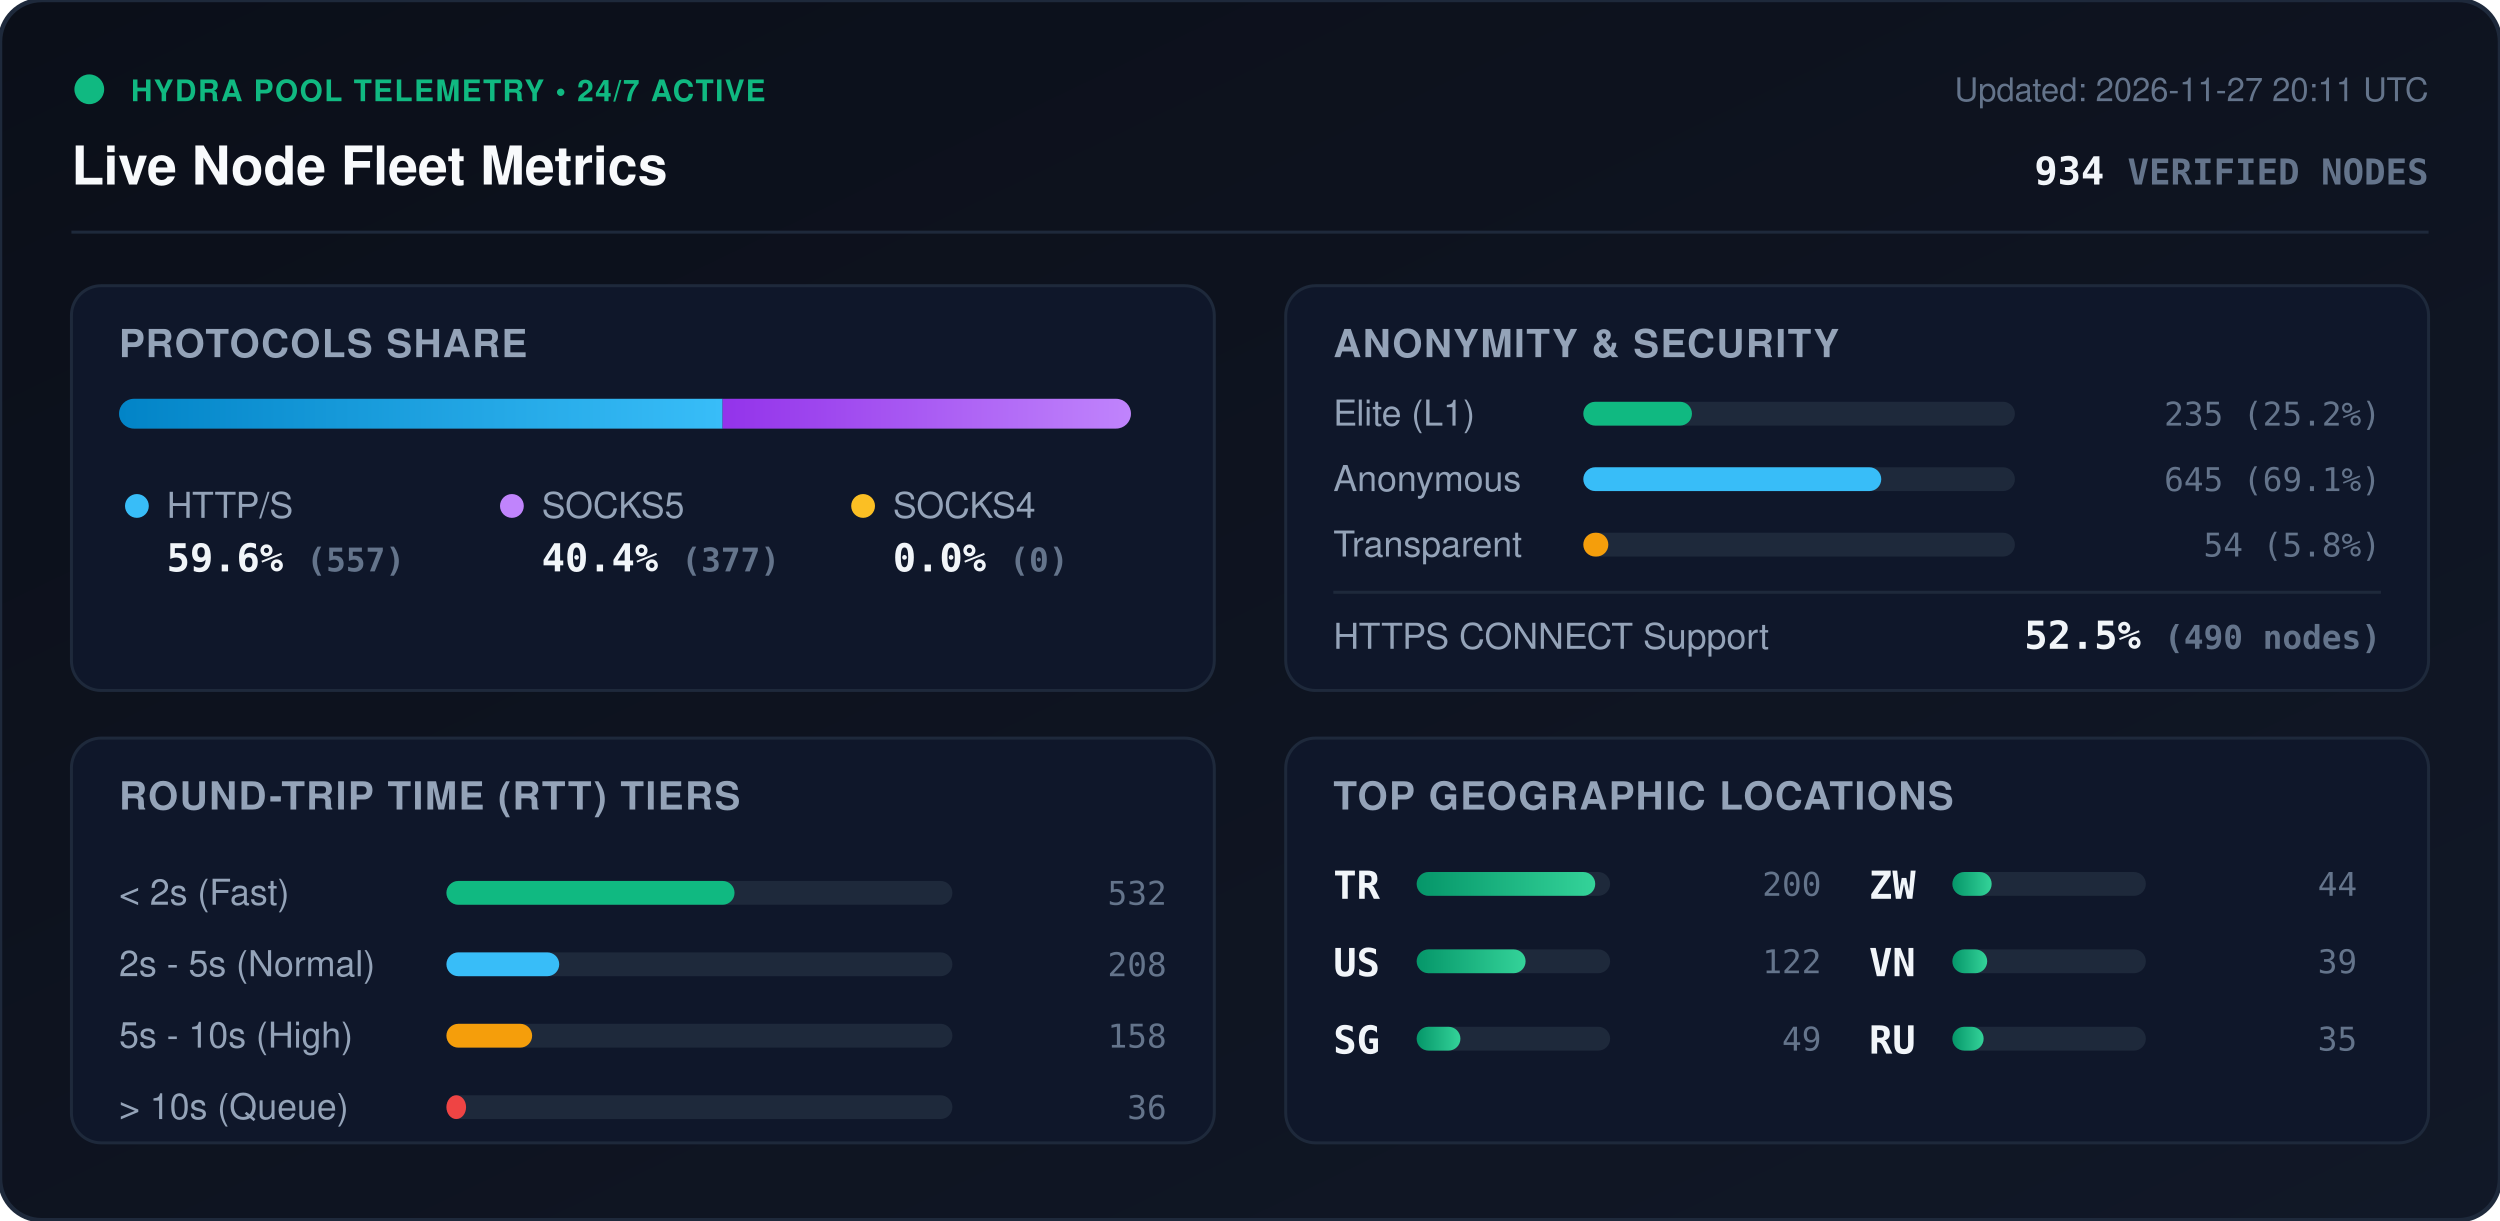
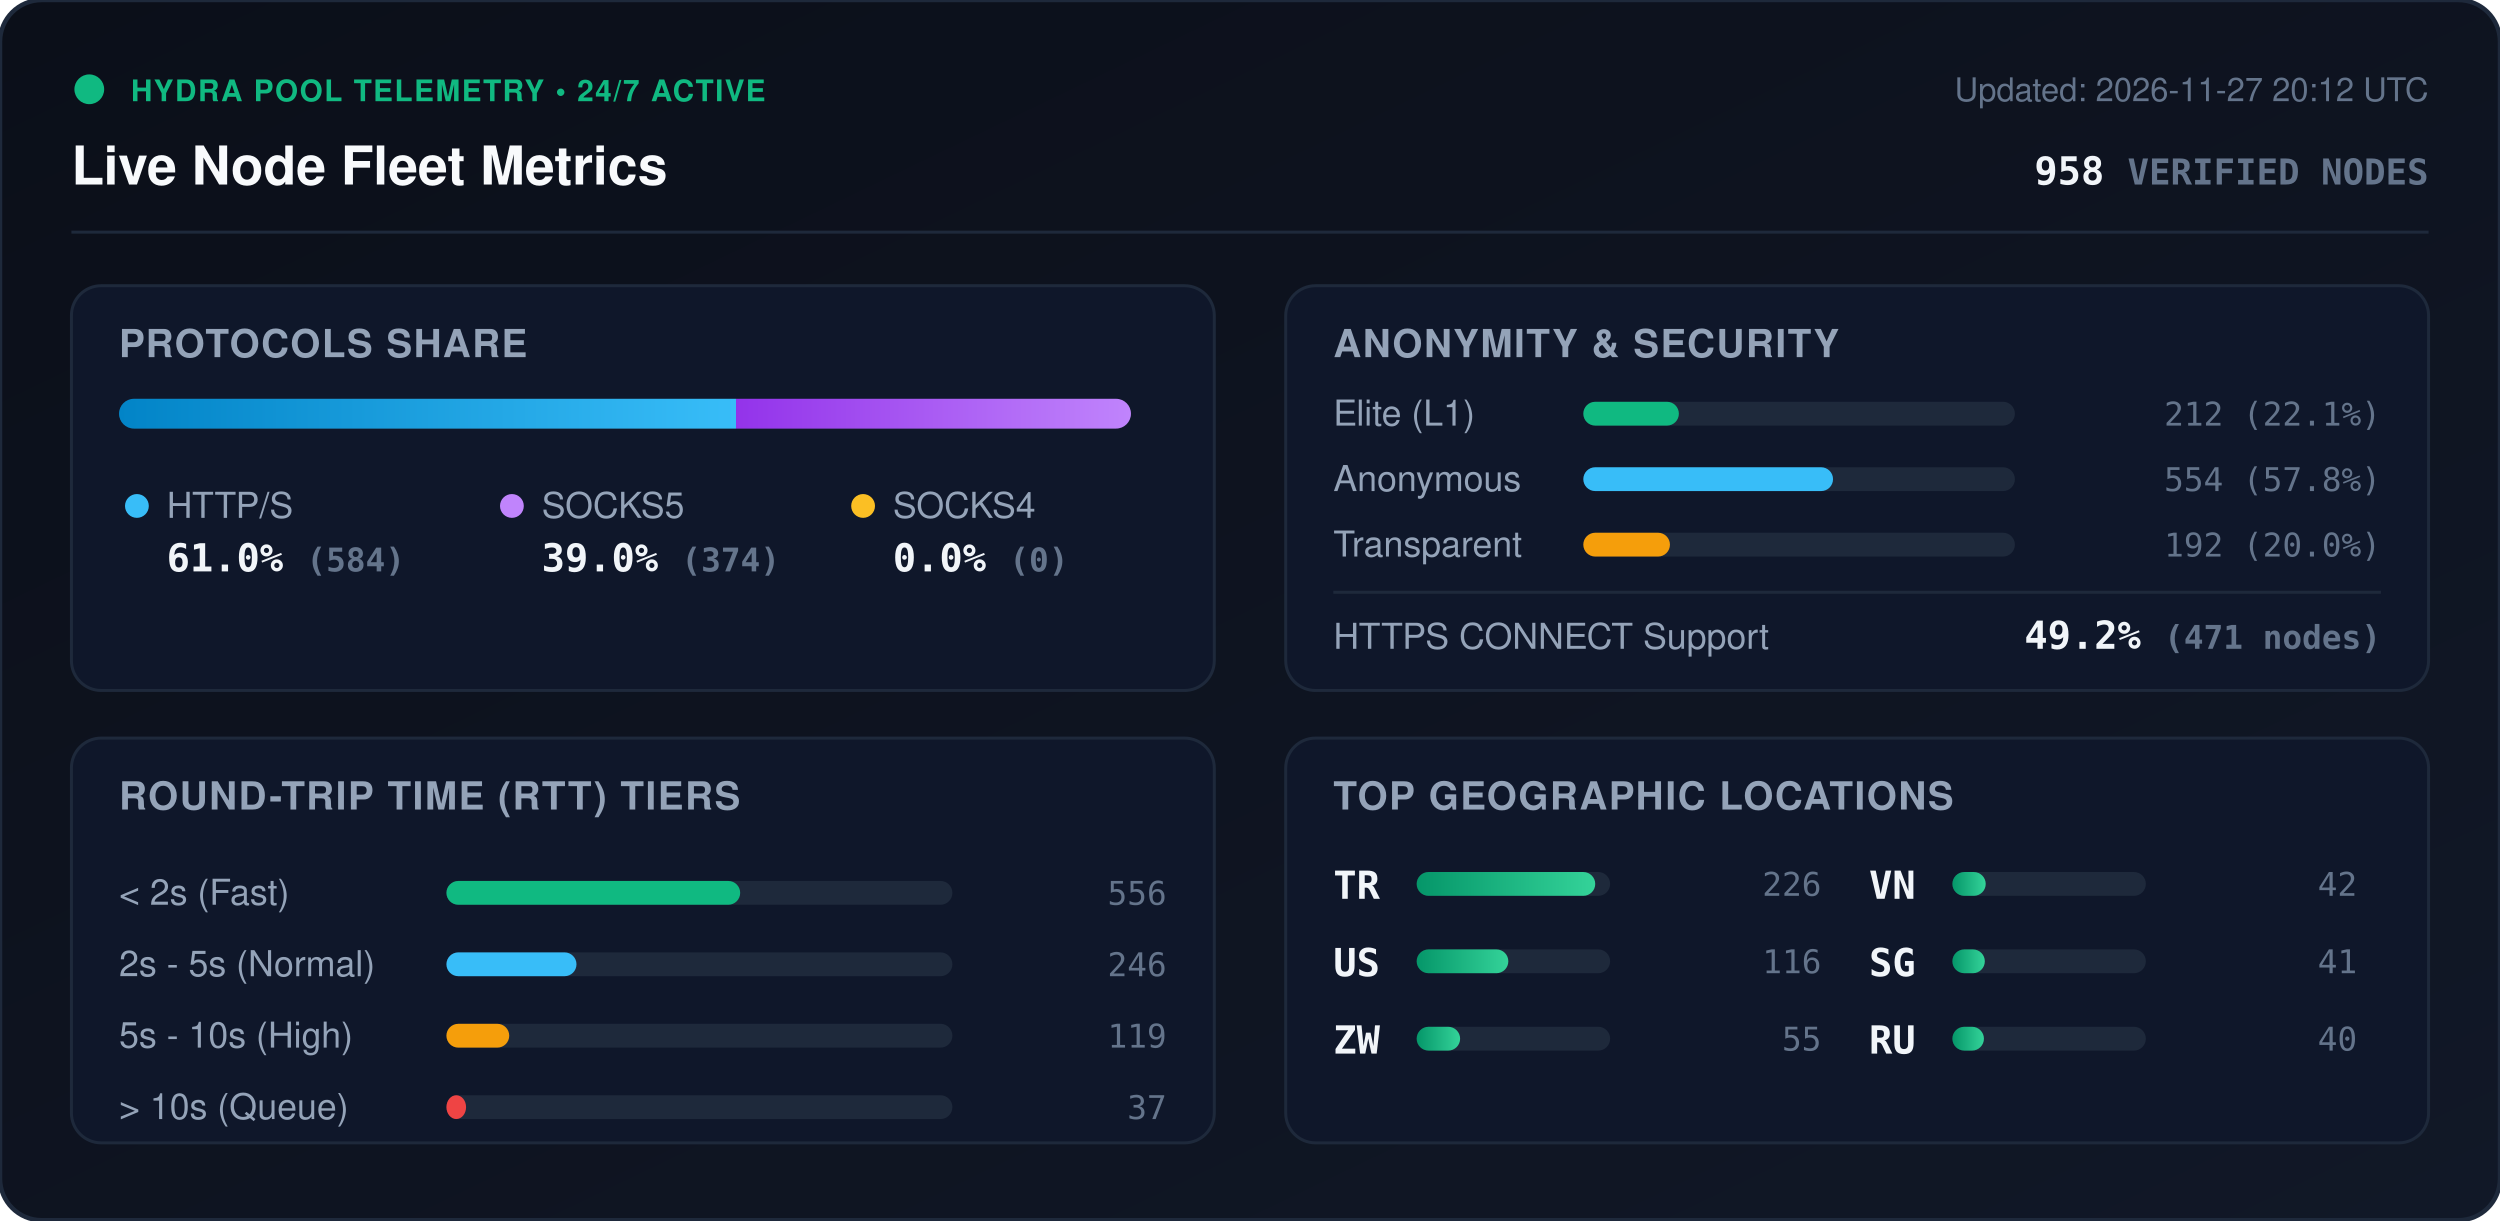
<svg xmlns="http://www.w3.org/2000/svg" viewBox="0 0 840 410" width="840" height="410" style="max-width: 100%; height: auto;">
  <defs>
    <linearGradient id="bg" x1="0%" y1="0%" x2="100%" y2="100%">
      <stop offset="0%" stop-color="#0b0f19" />
      <stop offset="100%" stop-color="#111827" />
    </linearGradient>
    <linearGradient id="bar-http" x1="0%" y1="0%" x2="100%" y2="0%">
      <stop offset="0%" stop-color="#0284c7" />
      <stop offset="100%" stop-color="#38bdf8" />
    </linearGradient>
    <linearGradient id="bar-socks5" x1="0%" y1="0%" x2="100%" y2="0%">
      <stop offset="0%" stop-color="#9333ea" />
      <stop offset="100%" stop-color="#c084fc" />
    </linearGradient>
    <linearGradient id="bar-socks4" x1="0%" y1="0%" x2="100%" y2="0%">
      <stop offset="0%" stop-color="#d97706" />
      <stop offset="100%" stop-color="#fbbf24" />
    </linearGradient>
    <linearGradient id="bar-green" x1="0%" y1="0%" x2="100%" y2="0%">
      <stop offset="0%" stop-color="#059669" />
      <stop offset="100%" stop-color="#34d399" />
    </linearGradient>
    <clipPath id="prog-track-clip">
      <rect width="340.0" height="10" rx="5" />
    </clipPath>
    <style>
      .title { font: 700 18px -apple-system, BlinkMacSystemFont, 'Segoe UI', Helvetica, Arial, sans-serif; fill: #f8fafc; }
      .sub { font: 500 11px -apple-system, BlinkMacSystemFont, 'Segoe UI', Helvetica, Arial, sans-serif; fill: #64748b; }
      .section-hdr { font: 600 13px -apple-system, BlinkMacSystemFont, 'Segoe UI', Helvetica, Arial, sans-serif; fill: #94a3b8; letter-spacing: 0.5px; }
      .metric-val { font: 700 13px -apple-system, BlinkMacSystemFont, 'Segoe UI', Helvetica, Arial, sans-serif; fill: #f1f5f9; }
      .metric-lbl { font: 500 12px -apple-system, BlinkMacSystemFont, 'Segoe UI', Helvetica, Arial, sans-serif; fill: #94a3b8; }
      .badge-txt { font: 700 10px -apple-system, BlinkMacSystemFont, 'Segoe UI', Helvetica, Arial, sans-serif; fill: #10b981; letter-spacing: 0.5px; }
      .mono { font-family: ui-monospace, SFMono-Regular, Menlo, Monaco, Consolas, monospace; }
      .pulse { animation: beacon 2s infinite ease-in-out; }
      @keyframes beacon { 0%, 100% { opacity: 1; } 50% { opacity: 0.35; } }
    </style>
  </defs>
  <rect width="840" height="410" rx="14" fill="url(#bg)" stroke="#1e293b" stroke-width="1.5" />
  <g transform="translate(24, 24)">
    <circle cx="6" cy="6" r="5" fill="#10b981" class="pulse" />
    <text x="20" y="10" class="badge-txt">HYDRA POOL TELEMETRY • 24/7 ACTIVE</text>
    <text x="0" y="38" class="title">Live Node Fleet Metrics</text>
-     <text x="792" y="10" text-anchor="end" class="sub">Updated: 2026-11-27 20:11 UTC</text>
-     <text x="792" y="38" text-anchor="end" class="metric-val mono" fill="#38bdf8">934 <tspan font-size="12" fill="#64748b">VERIFIED NODES</tspan>
+     <text x="792" y="10" text-anchor="end" class="sub">Updated: 2026-11-27 20:12 UTC</text>
+     <text x="792" y="38" text-anchor="end" class="metric-val mono" fill="#38bdf8">958 <tspan font-size="12" fill="#64748b">VERIFIED NODES</tspan>
    </text>
  </g>
  <line x1="24" y1="78" x2="816" y2="78" stroke="#1e293b" stroke-width="1" />
  <g transform="translate(24, 96)">
    <rect width="384" height="136" rx="10" fill="#0f172a" stroke="#1e293b" />
    <text x="16" y="24" class="section-hdr">PROTOCOLS SHARE</text>
    <g transform="translate(16, 38)">
      <rect width="340.0" height="10" rx="5" fill="#1e293b" />
      <g clip-path="url(#prog-track-clip)">
-         <rect x="0" width="202.8" height="10" fill="url(#bar-http)" />
-         <rect x="202.8" width="137.2" height="10" fill="url(#bar-socks5)" />
+         <rect x="0" width="207.3" height="10" fill="url(#bar-http)" />
+         <rect x="207.3" width="132.7" height="10" fill="url(#bar-socks5)" />
        <rect x="340.0" width="0.0" height="10" fill="url(#bar-socks4)" />
      </g>
    </g>
    <g transform="translate(16, 68)">
      <circle cx="6" cy="6" r="4" fill="#38bdf8" />
      <text x="16" y="10" class="metric-lbl">HTTP/S</text>
-       <text x="16" y="28" class="metric-val mono">59.6% <tspan font-size="11" fill="#64748b">(557)</tspan>
+       <text x="16" y="28" class="metric-val mono">61.0% <tspan font-size="11" fill="#64748b">(584)</tspan>
      </text>
      <circle cx="132" cy="6" r="4" fill="#c084fc" />
      <text x="142" y="10" class="metric-lbl">SOCKS5</text>
-       <text x="142" y="28" class="metric-val mono">40.4% <tspan font-size="11" fill="#64748b">(377)</tspan>
+       <text x="142" y="28" class="metric-val mono">39.0% <tspan font-size="11" fill="#64748b">(374)</tspan>
      </text>
      <circle cx="250" cy="6" r="4" fill="#fbbf24" />
      <text x="260" y="10" class="metric-lbl">SOCKS4</text>
      <text x="260" y="28" class="metric-val mono">0.0% <tspan font-size="11" fill="#64748b">(0)</tspan>
      </text>
    </g>
  </g>
  <g transform="translate(432, 96)">
    <rect width="384" height="136" rx="10" fill="#0f172a" stroke="#1e293b" />
    <text x="16" y="24" class="section-hdr">ANONYMITY &amp; SECURITY</text>
    <text x="16" y="47" class="metric-lbl">Elite (L1)</text>
    <rect x="100" y="39" width="145.0" height="8" rx="4" fill="#1e293b" />
-     <rect x="100" y="39" width="36.5" height="8" rx="4" fill="#10b981" />
-     <text x="368" y="47" text-anchor="end" class="mono sub" fill="#e2e8f0">235 (25.2%)</text>
+     <rect x="100" y="39" width="32.1" height="8" rx="4" fill="#10b981" />
+     <text x="368" y="47" text-anchor="end" class="mono sub" fill="#e2e8f0">212 (22.1%)</text>
    <text x="16" y="69" class="metric-lbl">Anonymous</text>
    <rect x="100" y="61" width="145.0" height="8" rx="4" fill="#1e293b" />
-     <rect x="100" y="61" width="100.1" height="8" rx="4" fill="#38bdf8" />
-     <text x="368" y="69" text-anchor="end" class="mono sub" fill="#e2e8f0">645 (69.1%)</text>
+     <rect x="100" y="61" width="83.9" height="8" rx="4" fill="#38bdf8" />
+     <text x="368" y="69" text-anchor="end" class="mono sub" fill="#e2e8f0">554 (57.8%)</text>
    <text x="16" y="91" class="metric-lbl">Transparent</text>
    <rect x="100" y="83" width="145.0" height="8" rx="4" fill="#1e293b" />
-     <rect x="100" y="83" width="8.4" height="8" rx="4" fill="#f59e0b" />
-     <text x="368" y="91" text-anchor="end" class="mono sub" fill="#e2e8f0">54 (5.8%)</text>
+     <rect x="100" y="83" width="29.1" height="8" rx="4" fill="#f59e0b" />
+     <text x="368" y="91" text-anchor="end" class="mono sub" fill="#e2e8f0">192 (20.0%)</text>
    <line x1="16" y1="103" x2="368" y2="103" stroke="#1e293b" stroke-width="1" />
    <text x="16" y="122" class="metric-lbl">HTTPS CONNECT Support</text>
-     <text x="368" y="122" text-anchor="end" class="metric-val mono" fill="#34d399">52.5% <tspan font-size="11" fill="#64748b">(490 nodes)</tspan>
+     <text x="368" y="122" text-anchor="end" class="metric-val mono" fill="#34d399">49.2% <tspan font-size="11" fill="#64748b">(471 nodes)</tspan>
    </text>
  </g>
  <g transform="translate(24, 248)">
    <rect width="384" height="136" rx="10" fill="#0f172a" stroke="#1e293b" />
    <text x="16" y="24" class="section-hdr">ROUND-TRIP TIME (RTT) TIERS</text>
    <g transform="translate(16, 42)">
      <text x="0" y="14" class="metric-lbl">&lt; 2s (Fast)</text>
      <rect x="110" y="6" width="170" height="8" rx="4" fill="#1e293b" />
-       <rect x="110" y="6" width="96.8" height="8" rx="4" fill="#10b981" />
-       <text x="352" y="14" text-anchor="end" class="mono sub">532</text>
+       <rect x="110" y="6" width="98.7" height="8" rx="4" fill="#10b981" />
+       <text x="352" y="14" text-anchor="end" class="mono sub">556</text>
      <text x="0" y="38" class="metric-lbl">2s - 5s (Normal)</text>
      <rect x="110" y="30" width="170" height="8" rx="4" fill="#1e293b" />
-       <rect x="110" y="30" width="37.9" height="8" rx="4" fill="#38bdf8" />
-       <text x="352" y="38" text-anchor="end" class="mono sub">208</text>
+       <rect x="110" y="30" width="43.7" height="8" rx="4" fill="#38bdf8" />
+       <text x="352" y="38" text-anchor="end" class="mono sub">246</text>
      <text x="0" y="62" class="metric-lbl">5s - 10s (High)</text>
      <rect x="110" y="54" width="170" height="8" rx="4" fill="#1e293b" />
-       <rect x="110" y="54" width="28.8" height="8" rx="4" fill="#f59e0b" />
-       <text x="352" y="62" text-anchor="end" class="mono sub">158</text>
+       <rect x="110" y="54" width="21.1" height="8" rx="4" fill="#f59e0b" />
+       <text x="352" y="62" text-anchor="end" class="mono sub">119</text>
      <text x="0" y="86" class="metric-lbl">&gt; 10s (Queue)</text>
      <rect x="110" y="78" width="170" height="8" rx="4" fill="#1e293b" />
      <rect x="110" y="78" width="6.6" height="8" rx="4" fill="#ef4444" />
-       <text x="352" y="86" text-anchor="end" class="mono sub">36</text>
+       <text x="352" y="86" text-anchor="end" class="mono sub">37</text>
    </g>
  </g>
  <g transform="translate(432, 248)">
    <rect width="384" height="136" rx="10" fill="#0f172a" stroke="#1e293b" />
    <text x="16" y="24" class="section-hdr">TOP GEOGRAPHIC LOCATIONS</text>
    <g transform="translate(16, 42)">
      <g transform="translate(0, 0)">
        <text x="0" y="12" class="mono metric-val" font-size="12">TR</text>
        <rect x="28" y="3" width="65" height="8" rx="4" fill="#1e293b" />
        <rect x="28" y="3" width="60.0" height="8" rx="4" fill="url(#bar-green)" />
-         <text x="164" y="11" text-anchor="end" class="mono sub">200</text>
+         <text x="164" y="11" text-anchor="end" class="mono sub">226</text>
      </g>
      <g transform="translate(0, 26)">
        <text x="0" y="12" class="mono metric-val" font-size="12">US</text>
        <rect x="28" y="3" width="65" height="8" rx="4" fill="#1e293b" />
-         <rect x="28" y="3" width="36.6" height="8" rx="4" fill="url(#bar-green)" />
-         <text x="164" y="11" text-anchor="end" class="mono sub">122</text>
+         <rect x="28" y="3" width="30.8" height="8" rx="4" fill="url(#bar-green)" />
+         <text x="164" y="11" text-anchor="end" class="mono sub">116</text>
      </g>
      <g transform="translate(0, 52)">
+         <text x="0" y="12" class="mono metric-val" font-size="12">ZW</text>
+         <rect x="28" y="3" width="65" height="8" rx="4" fill="#1e293b" />
+         <rect x="28" y="3" width="14.6" height="8" rx="4" fill="url(#bar-green)" />
+         <text x="164" y="11" text-anchor="end" class="mono sub">55</text>
+       </g>
+       <g transform="translate(180, 0)">
+         <text x="0" y="12" class="mono metric-val" font-size="12">VN</text>
+         <rect x="28" y="3" width="65" height="8" rx="4" fill="#1e293b" />
+         <rect x="28" y="3" width="11.2" height="8" rx="4" fill="url(#bar-green)" />
+         <text x="164" y="11" text-anchor="end" class="mono sub">42</text>
+       </g>
+       <g transform="translate(180, 26)">
        <text x="0" y="12" class="mono metric-val" font-size="12">SG</text>
        <rect x="28" y="3" width="65" height="8" rx="4" fill="#1e293b" />
-         <rect x="28" y="3" width="14.7" height="8" rx="4" fill="url(#bar-green)" />
-         <text x="164" y="11" text-anchor="end" class="mono sub">49</text>
-       </g>
-       <g transform="translate(180, 0)">
-         <text x="0" y="12" class="mono metric-val" font-size="12">ZW</text>
-         <rect x="28" y="3" width="65" height="8" rx="4" fill="#1e293b" />
-         <rect x="28" y="3" width="13.2" height="8" rx="4" fill="url(#bar-green)" />
-         <text x="164" y="11" text-anchor="end" class="mono sub">44</text>
-       </g>
-       <g transform="translate(180, 26)">
-         <text x="0" y="12" class="mono metric-val" font-size="12">VN</text>
-         <rect x="28" y="3" width="65" height="8" rx="4" fill="#1e293b" />
-         <rect x="28" y="3" width="11.7" height="8" rx="4" fill="url(#bar-green)" />
-         <text x="164" y="11" text-anchor="end" class="mono sub">39</text>
+         <rect x="28" y="3" width="10.9" height="8" rx="4" fill="url(#bar-green)" />
+         <text x="164" y="11" text-anchor="end" class="mono sub">41</text>
      </g>
      <g transform="translate(180, 52)">
        <text x="0" y="12" class="mono metric-val" font-size="12">RU</text>
        <rect x="28" y="3" width="65" height="8" rx="4" fill="#1e293b" />
-         <rect x="28" y="3" width="10.5" height="8" rx="4" fill="url(#bar-green)" />
-         <text x="164" y="11" text-anchor="end" class="mono sub">35</text>
+         <rect x="28" y="3" width="10.6" height="8" rx="4" fill="url(#bar-green)" />
+         <text x="164" y="11" text-anchor="end" class="mono sub">40</text>
      </g>
    </g>
  </g>
</svg>
